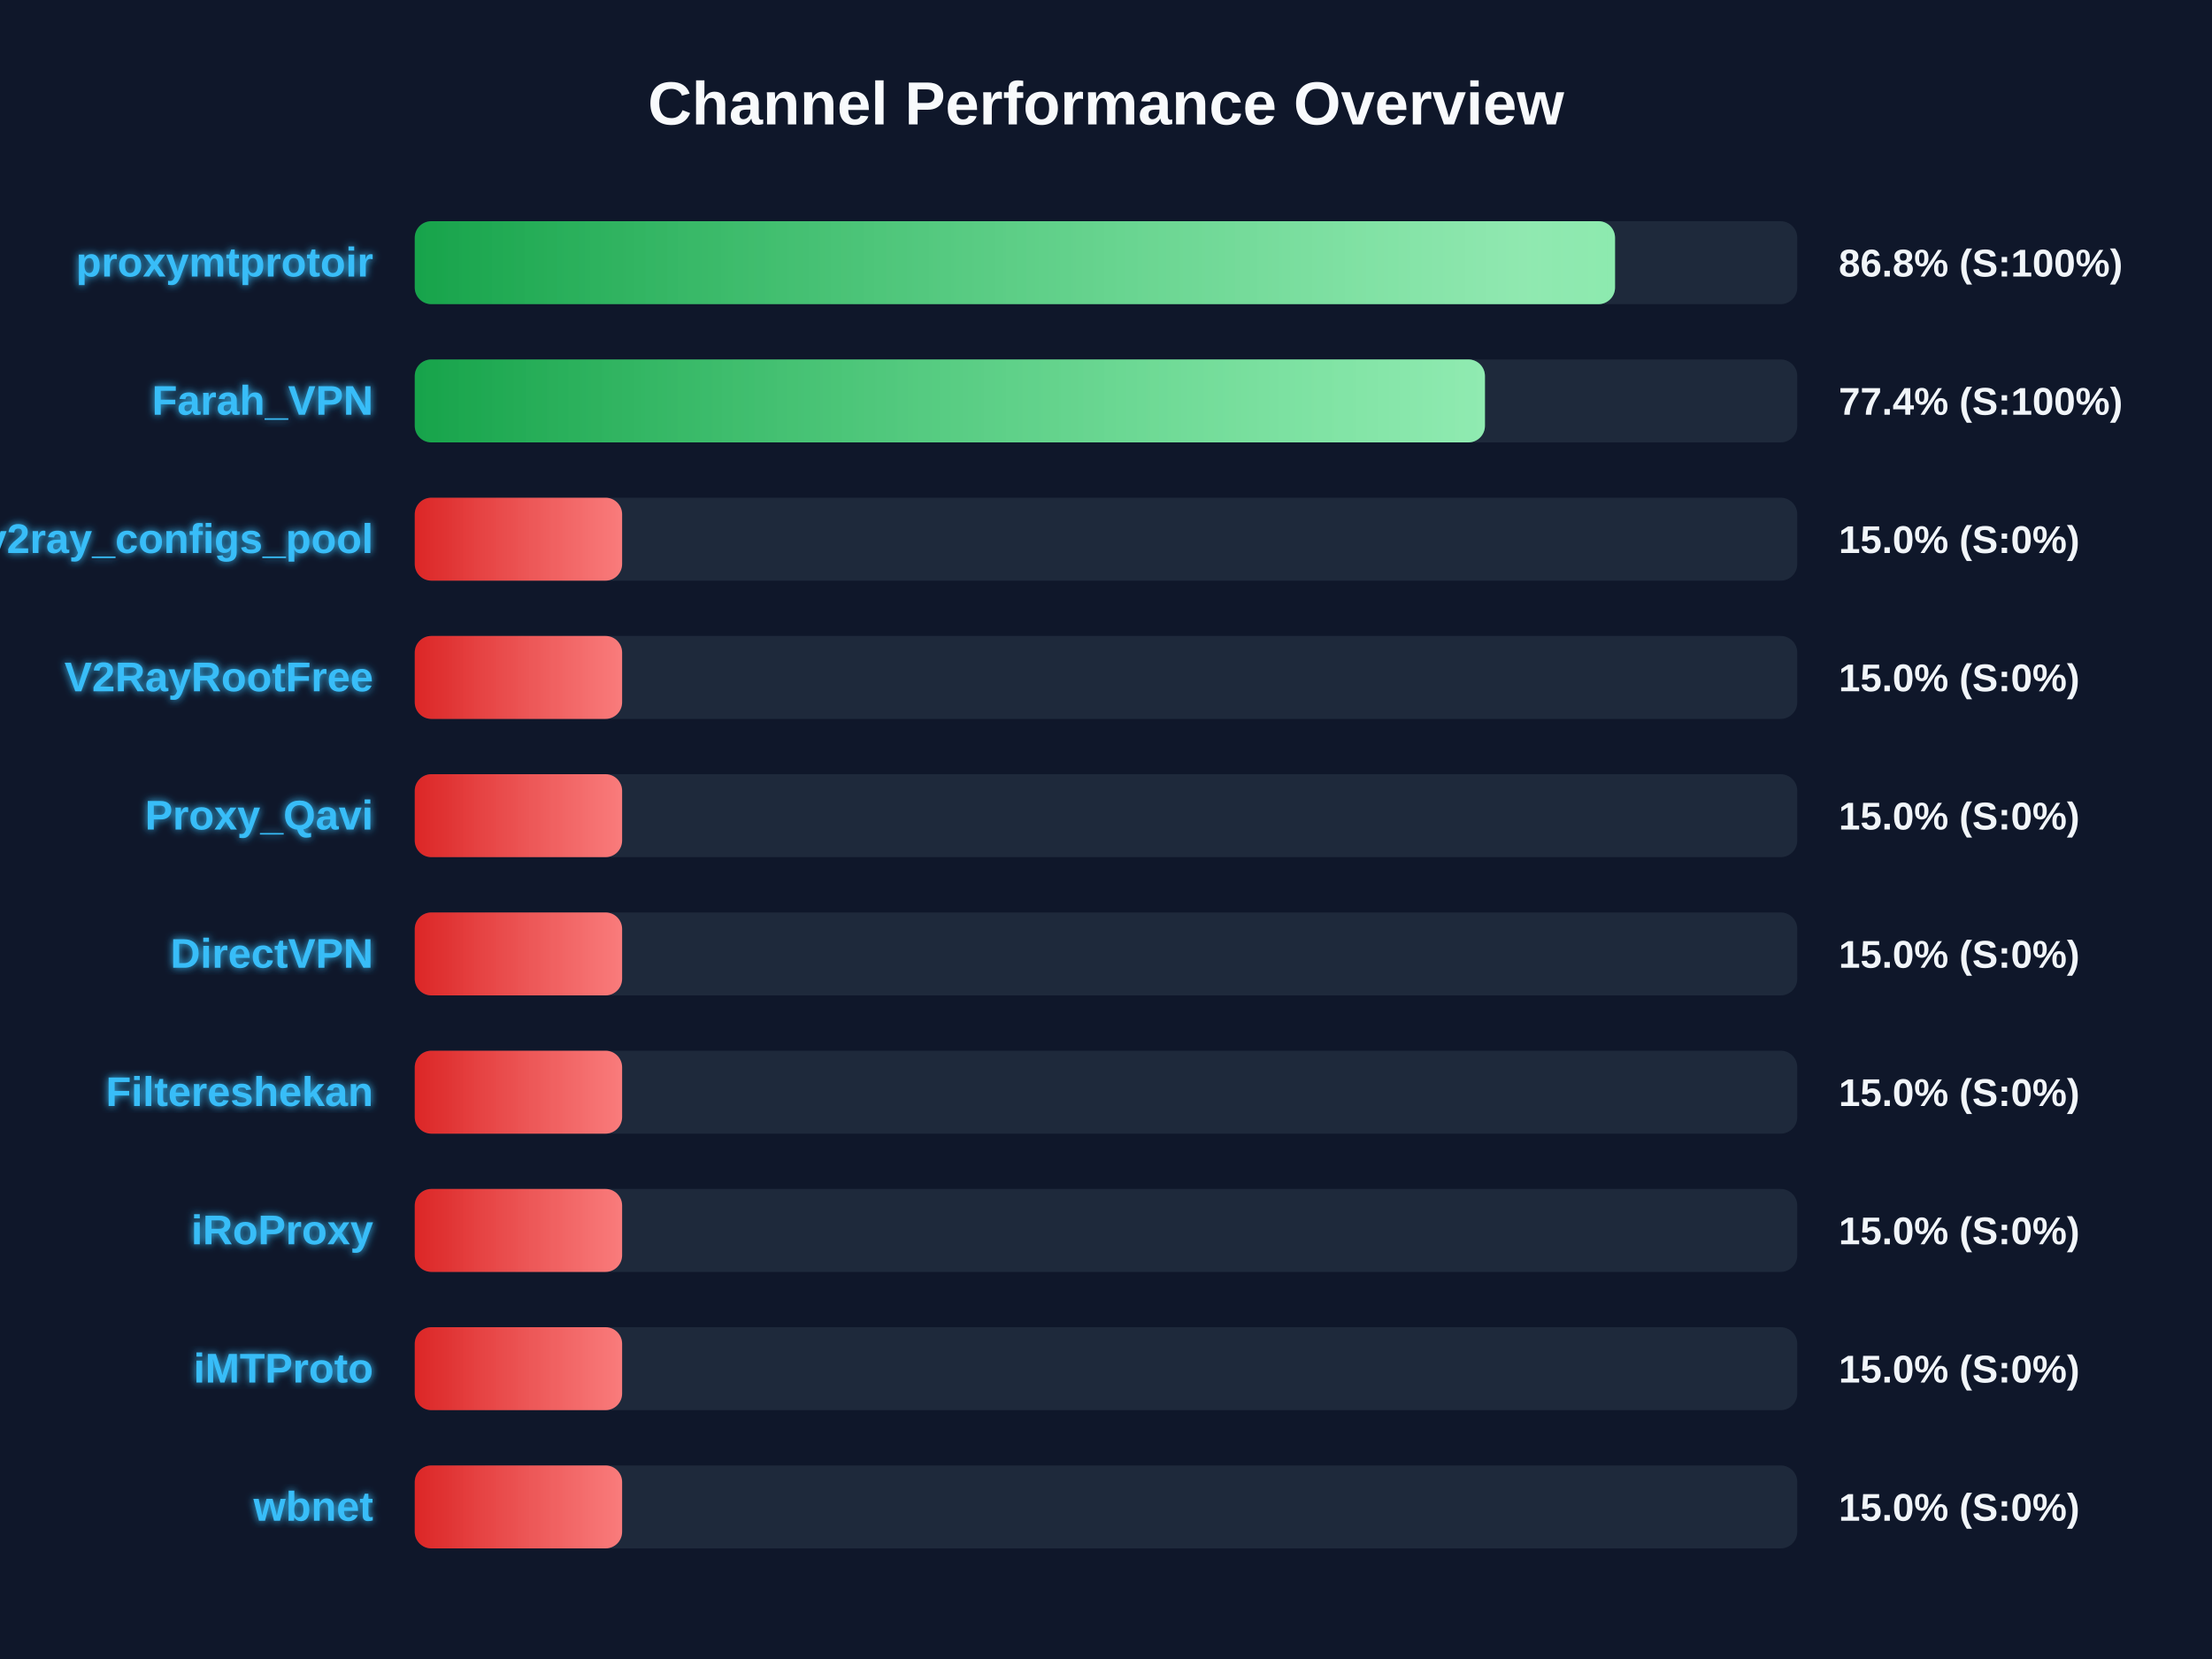
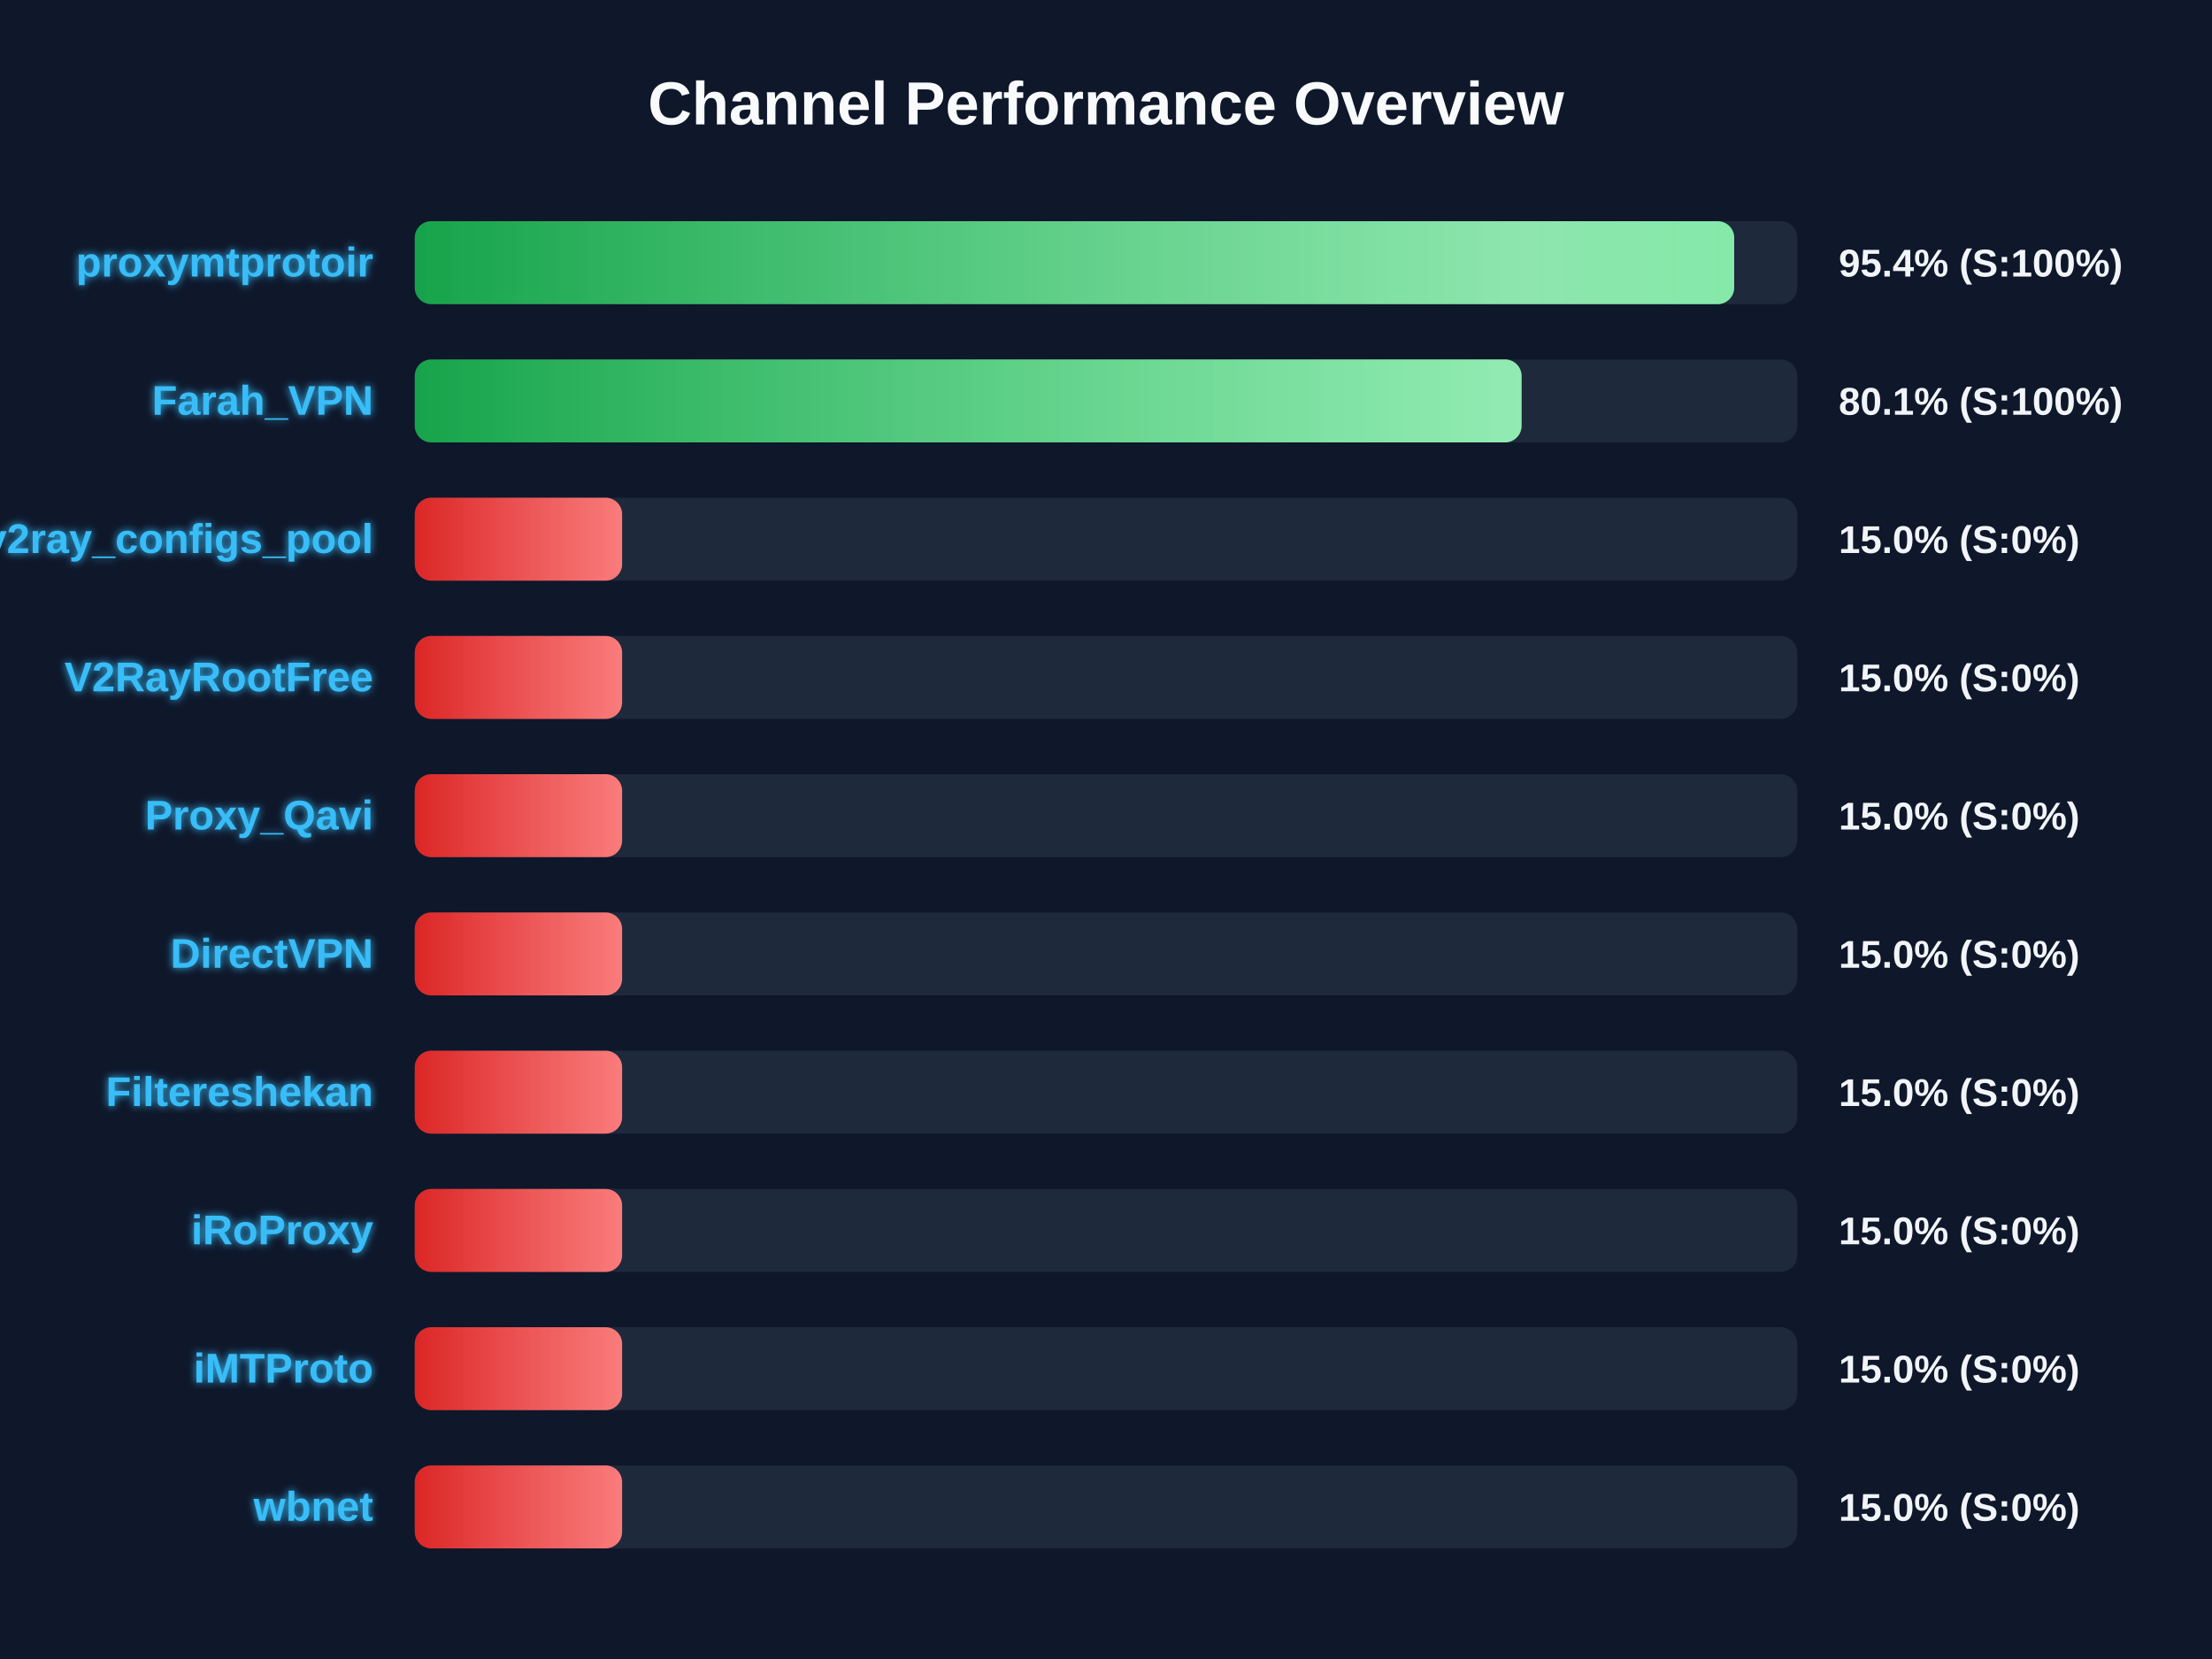
<svg xmlns="http://www.w3.org/2000/svg" width="800" height="600" version="1.1">
  <defs>
    <linearGradient id="grad-green" x1="0%" y1="0%" x2="100%" y2="0%">
      <stop offset="0%" stop-color="#16a34a" />
      <stop offset="100%" stop-color="#4ade80" />
    </linearGradient>
    <linearGradient id="grad-yellow" x1="0%" y1="0%" x2="100%" y2="0%">
      <stop offset="0%" stop-color="#ca8a04" />
      <stop offset="100%" stop-color="#fde047" />
    </linearGradient>
    <linearGradient id="grad-red" x1="0%" y1="0%" x2="100%" y2="0%">
      <stop offset="0%" stop-color="#dc2626" />
      <stop offset="100%" stop-color="#f87171" />
    </linearGradient>
    <linearGradient id="shimmer" x1="0%" y1="0%" x2="100%" y2="0%">
      <stop offset="0%" stop-color="rgba(255,255,255,0)" />
      <stop offset="50%" stop-color="rgba(255,255,255,0.4)" />
      <stop offset="100%" stop-color="rgba(255,255,255,0)" />
    </linearGradient>
    <filter id="glow" x="-20%" y="-20%" width="140%" height="140%">
      <feGaussianBlur stdDeviation="1.5" result="blur" />
      <feComposite in="SourceGraphic" in2="blur" operator="over" />
    </filter>
  </defs>
  <style>
        .bg-rect { fill: #0f172a; }
        .title { font: bold 22px 'Segoe UI', Arial, sans-serif; fill: #f8fafc; }
        .row { font: bold 15px 'Segoe UI', Arial, sans-serif; fill: #38bdf8; filter: url(#glow); }
        .score { font: bold 14px 'Segoe UI', Arial, sans-serif; fill: #f1f5f9; }
        @keyframes shimmer-anim {
            0% { transform: translateX(-100%); }
            100% { transform: translateX(200%); }
        }
        .shimmer-rect {
            animation: shimmer-anim 2.5s infinite linear;
        }
    </style>
  <rect width="100%" height="100%" class="bg-rect" />
  <text x="400" y="45" text-anchor="middle" class="title">Channel Performance Overview</text>
  <rect x="150" y="80" width="500" height="30" fill="#1e293b" rx="6" />
  <clipPath id="clip-0">
-     <rect x="150" y="80" width="434.1" height="30" rx="6" />
+     <rect x="150" y="80" width="477.2" height="30" rx="6" />
  </clipPath>
-   <rect x="150" y="80" width="434.1" height="30" fill="url(#grad-green)" rx="6" />
+   <rect x="150" y="80" width="477.2" height="30" fill="url(#grad-green)" rx="6" />
  <g clip-path="url(#clip-0)">
    <rect x="150" y="80" width="100%" height="30" fill="url(#shimmer)" class="shimmer-rect" />
  </g>
  <text x="135" y="100" text-anchor="end" class="row">proxymtprotoir</text>
-   <text x="665" y="100" text-anchor="start" class="score">86.8% (S:100%)</text>
+   <text x="665" y="100" text-anchor="start" class="score">95.4% (S:100%)</text>
  <rect x="150" y="130" width="500" height="30" fill="#1e293b" rx="6" />
  <clipPath id="clip-1">
-     <rect x="150" y="130" width="387.05" height="30" rx="6" />
+     <rect x="150" y="130" width="400.3" height="30" rx="6" />
  </clipPath>
-   <rect x="150" y="130" width="387.05" height="30" fill="url(#grad-green)" rx="6" />
+   <rect x="150" y="130" width="400.3" height="30" fill="url(#grad-green)" rx="6" />
  <g clip-path="url(#clip-1)">
    <rect x="150" y="130" width="100%" height="30" fill="url(#shimmer)" class="shimmer-rect" />
  </g>
  <text x="135" y="150" text-anchor="end" class="row">Farah_VPN</text>
-   <text x="665" y="150" text-anchor="start" class="score">77.4% (S:100%)</text>
+   <text x="665" y="150" text-anchor="start" class="score">80.1% (S:100%)</text>
  <rect x="150" y="180" width="500" height="30" fill="#1e293b" rx="6" />
  <clipPath id="clip-2">
    <rect x="150" y="180" width="75.0" height="30" rx="6" />
  </clipPath>
  <rect x="150" y="180" width="75.0" height="30" fill="url(#grad-red)" rx="6" />
  <g clip-path="url(#clip-2)">
    <rect x="150" y="180" width="100%" height="30" fill="url(#shimmer)" class="shimmer-rect" />
  </g>
  <text x="135" y="200" text-anchor="end" class="row">v2ray_configs_pool</text>
  <text x="665" y="200" text-anchor="start" class="score">15.0% (S:0%)</text>
  <rect x="150" y="230" width="500" height="30" fill="#1e293b" rx="6" />
  <clipPath id="clip-3">
    <rect x="150" y="230" width="75.0" height="30" rx="6" />
  </clipPath>
  <rect x="150" y="230" width="75.0" height="30" fill="url(#grad-red)" rx="6" />
  <g clip-path="url(#clip-3)">
    <rect x="150" y="230" width="100%" height="30" fill="url(#shimmer)" class="shimmer-rect" />
  </g>
  <text x="135" y="250" text-anchor="end" class="row">V2RayRootFree</text>
  <text x="665" y="250" text-anchor="start" class="score">15.0% (S:0%)</text>
  <rect x="150" y="280" width="500" height="30" fill="#1e293b" rx="6" />
  <clipPath id="clip-4">
    <rect x="150" y="280" width="75.0" height="30" rx="6" />
  </clipPath>
  <rect x="150" y="280" width="75.0" height="30" fill="url(#grad-red)" rx="6" />
  <g clip-path="url(#clip-4)">
    <rect x="150" y="280" width="100%" height="30" fill="url(#shimmer)" class="shimmer-rect" />
  </g>
  <text x="135" y="300" text-anchor="end" class="row">Proxy_Qavi</text>
  <text x="665" y="300" text-anchor="start" class="score">15.0% (S:0%)</text>
  <rect x="150" y="330" width="500" height="30" fill="#1e293b" rx="6" />
  <clipPath id="clip-5">
    <rect x="150" y="330" width="75.0" height="30" rx="6" />
  </clipPath>
  <rect x="150" y="330" width="75.0" height="30" fill="url(#grad-red)" rx="6" />
  <g clip-path="url(#clip-5)">
    <rect x="150" y="330" width="100%" height="30" fill="url(#shimmer)" class="shimmer-rect" />
  </g>
  <text x="135" y="350" text-anchor="end" class="row">DirectVPN</text>
  <text x="665" y="350" text-anchor="start" class="score">15.0% (S:0%)</text>
  <rect x="150" y="380" width="500" height="30" fill="#1e293b" rx="6" />
  <clipPath id="clip-6">
    <rect x="150" y="380" width="75.0" height="30" rx="6" />
  </clipPath>
  <rect x="150" y="380" width="75.0" height="30" fill="url(#grad-red)" rx="6" />
  <g clip-path="url(#clip-6)">
    <rect x="150" y="380" width="100%" height="30" fill="url(#shimmer)" class="shimmer-rect" />
  </g>
  <text x="135" y="400" text-anchor="end" class="row">Filtereshekan</text>
  <text x="665" y="400" text-anchor="start" class="score">15.0% (S:0%)</text>
  <rect x="150" y="430" width="500" height="30" fill="#1e293b" rx="6" />
  <clipPath id="clip-7">
    <rect x="150" y="430" width="75.0" height="30" rx="6" />
  </clipPath>
  <rect x="150" y="430" width="75.0" height="30" fill="url(#grad-red)" rx="6" />
  <g clip-path="url(#clip-7)">
    <rect x="150" y="430" width="100%" height="30" fill="url(#shimmer)" class="shimmer-rect" />
  </g>
  <text x="135" y="450" text-anchor="end" class="row">iRoProxy</text>
  <text x="665" y="450" text-anchor="start" class="score">15.0% (S:0%)</text>
  <rect x="150" y="480" width="500" height="30" fill="#1e293b" rx="6" />
  <clipPath id="clip-8">
    <rect x="150" y="480" width="75.0" height="30" rx="6" />
  </clipPath>
  <rect x="150" y="480" width="75.0" height="30" fill="url(#grad-red)" rx="6" />
  <g clip-path="url(#clip-8)">
    <rect x="150" y="480" width="100%" height="30" fill="url(#shimmer)" class="shimmer-rect" />
  </g>
  <text x="135" y="500" text-anchor="end" class="row">iMTProto</text>
  <text x="665" y="500" text-anchor="start" class="score">15.0% (S:0%)</text>
  <rect x="150" y="530" width="500" height="30" fill="#1e293b" rx="6" />
  <clipPath id="clip-9">
    <rect x="150" y="530" width="75.0" height="30" rx="6" />
  </clipPath>
  <rect x="150" y="530" width="75.0" height="30" fill="url(#grad-red)" rx="6" />
  <g clip-path="url(#clip-9)">
    <rect x="150" y="530" width="100%" height="30" fill="url(#shimmer)" class="shimmer-rect" />
  </g>
  <text x="135" y="550" text-anchor="end" class="row">wbnet</text>
  <text x="665" y="550" text-anchor="start" class="score">15.0% (S:0%)</text>
</svg>
